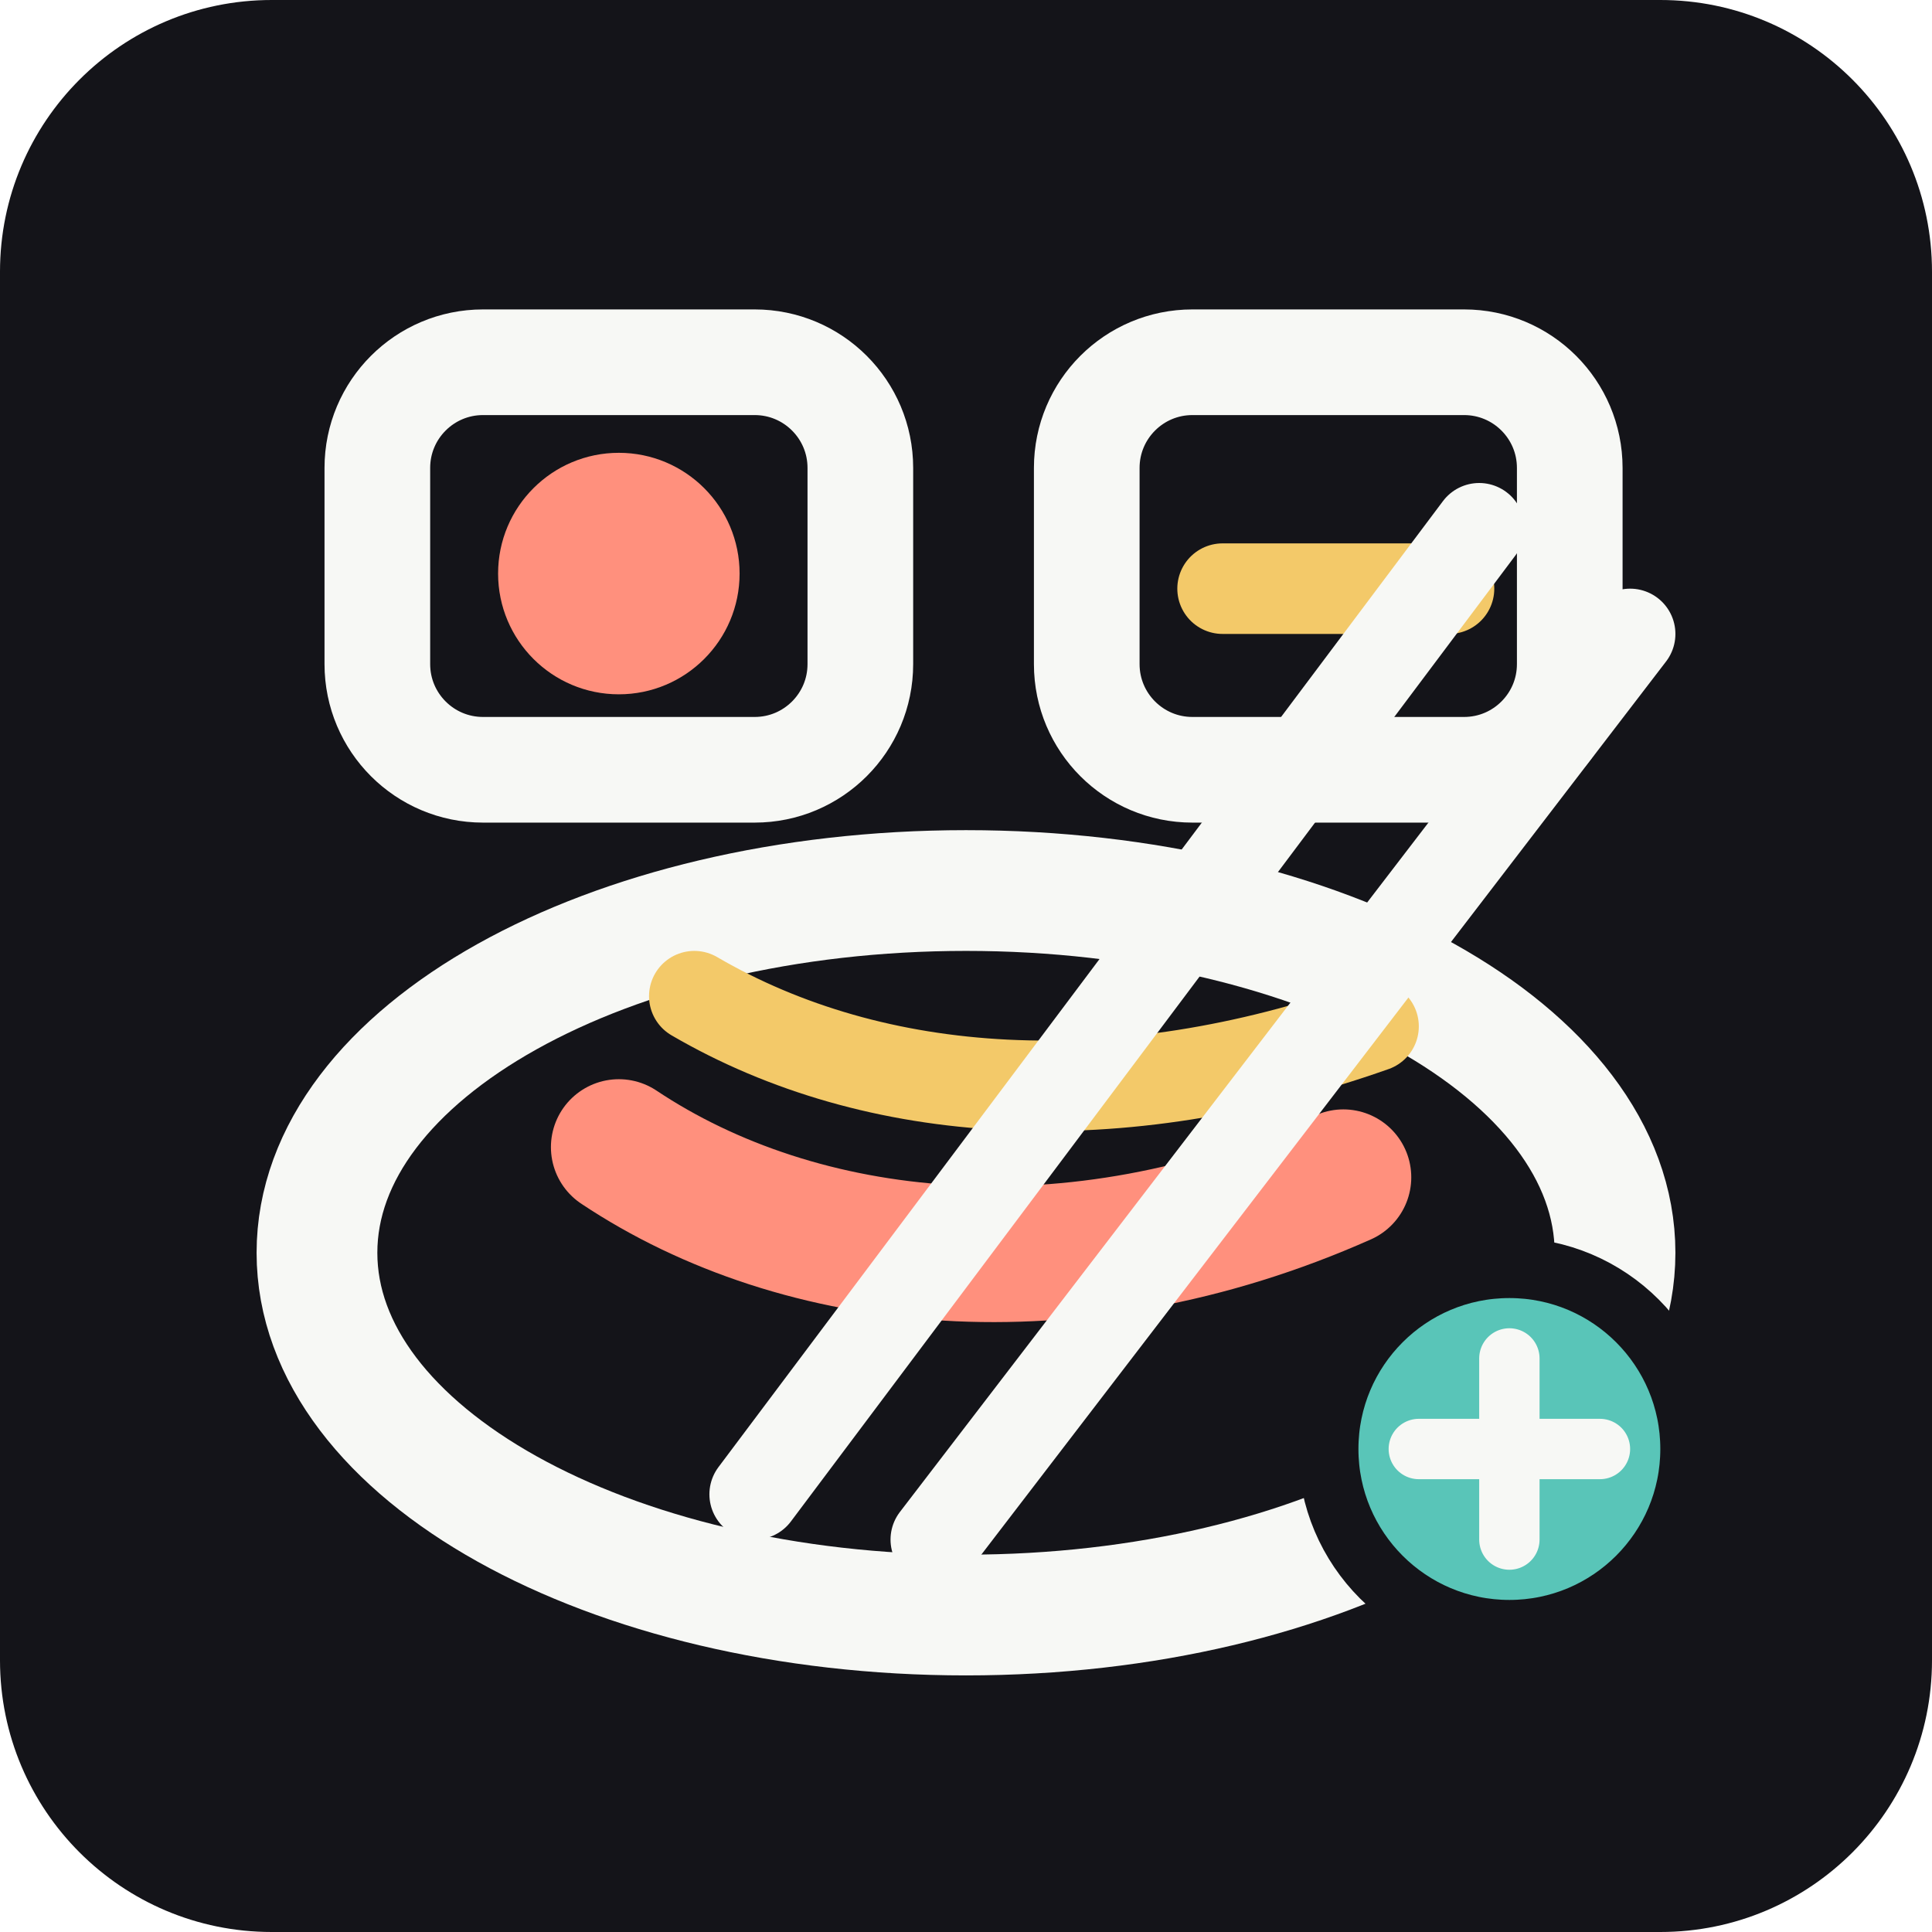
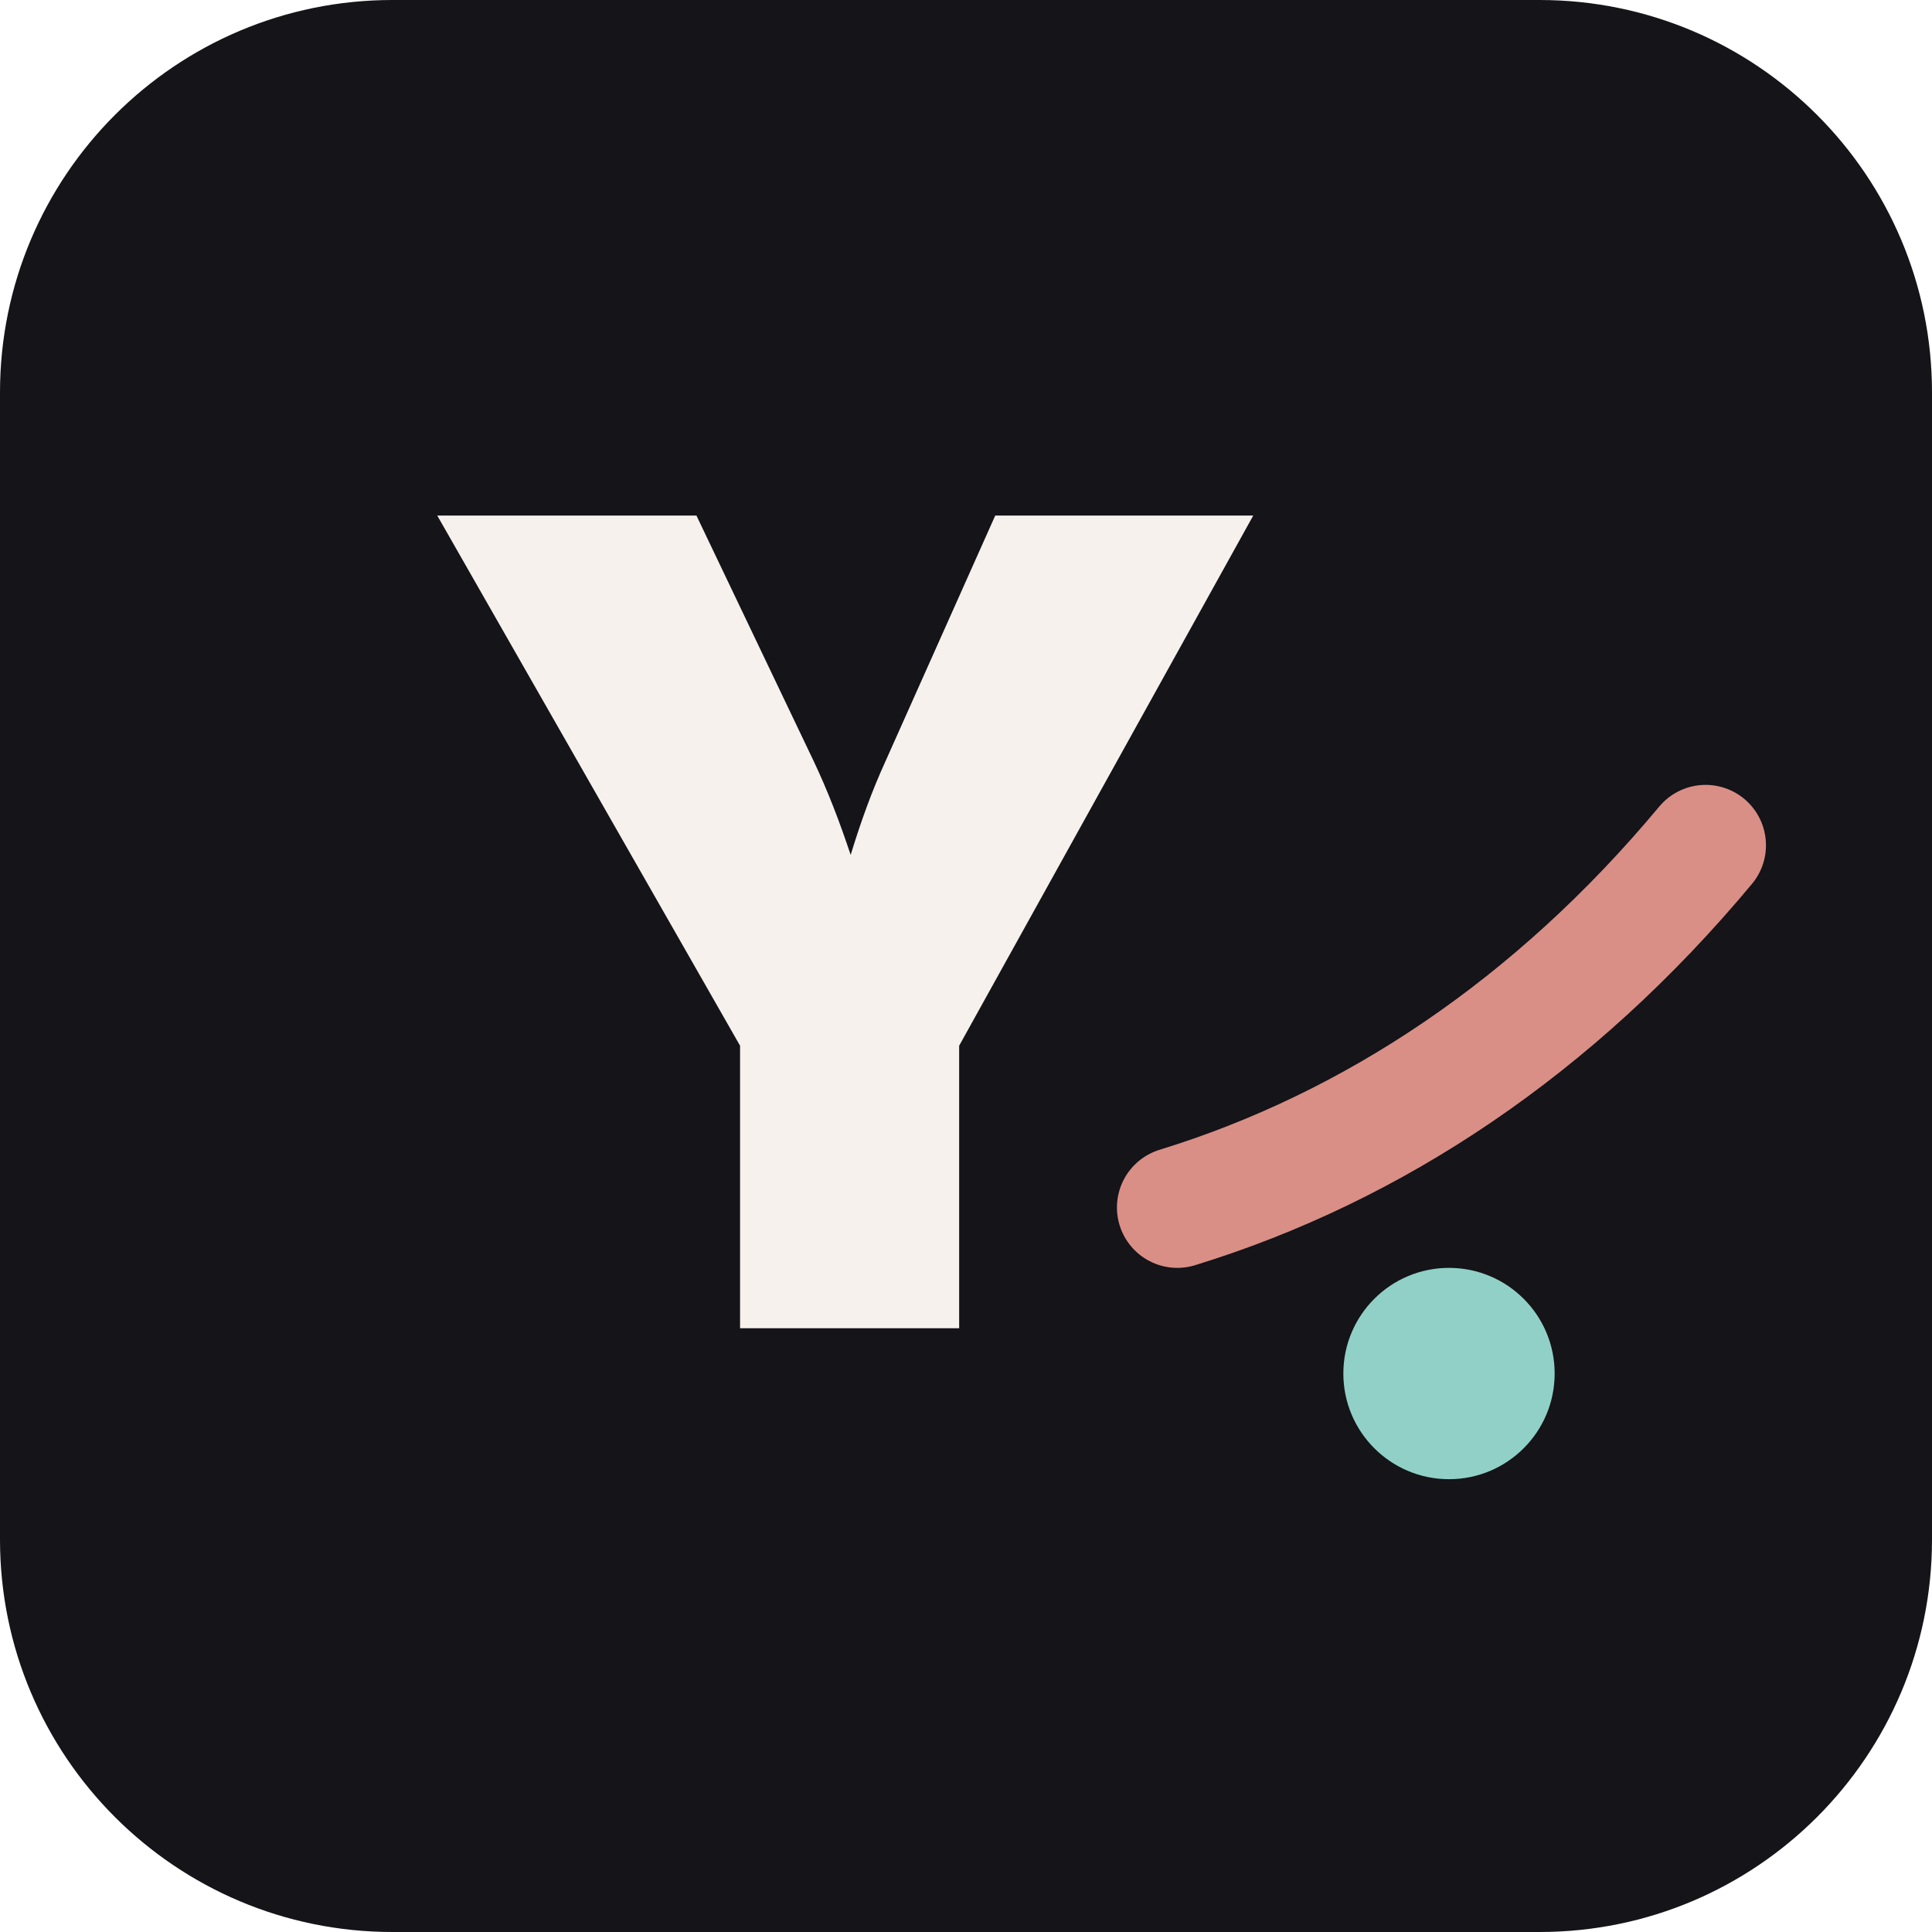
<svg xmlns="http://www.w3.org/2000/svg" viewBox="0 0 128 128" role="img" aria-label="Yum icon">
-   <rect width="128" height="128" rx="18" fill="#141419" />
-   <rect x="25" y="24" width="32" height="27" rx="7" fill="none" stroke="#f7f8f5" stroke-width="7" />
-   <rect x="72" y="24" width="32" height="27" rx="7" fill="none" stroke="#f7f8f5" stroke-width="7" />
-   <circle cx="41" cy="38" r="8" fill="#ff907d" />
-   <path d="M81 39h15" stroke="#f3c969" stroke-width="6" stroke-linecap="round" />
-   <ellipse cx="64" cy="83" rx="43" ry="24" fill="none" stroke="#f7f8f5" stroke-width="8" />
-   <path d="M41 76c12 8 30 10 48 2" fill="none" stroke="#ff907d" stroke-width="9" stroke-linecap="round" />
-   <path d="M46 66c12 7 28 8 45 2" fill="none" stroke="#f3c969" stroke-width="6" stroke-linecap="round" />
-   <path d="M98 35 50 99M108 42 62 102" stroke="#f7f8f5" stroke-width="6" stroke-linecap="round" />
-   <circle cx="100" cy="96" r="12" fill="#59c5b8" stroke="#141419" stroke-width="4" />
-   <path d="M94 96h12M100 90v12" stroke="#f7f8f5" stroke-width="4" stroke-linecap="round" />
+   <rect width="128" height="128" rx="26" fill="#141419" />
+   <style>
+     .m { font-family: Inter, Arial, Helvetica, sans-serif; font-weight: 900; fill: #f7f1ed; }
+     .a { font-family: Inter, Arial, Helvetica, sans-serif; font-weight: 900; fill: #e4aeb9; }
+   </style>
+   <text x="56" y="88" text-anchor="middle" font-size="74" class="m">Y</text>
+   <path d="M78 80c13-4 25-12 35-24" fill="none" stroke="#d98f86" stroke-width="8" stroke-linecap="round" />
+   <circle cx="96" cy="91" r="7" fill="#91d0c7" />
</svg>
